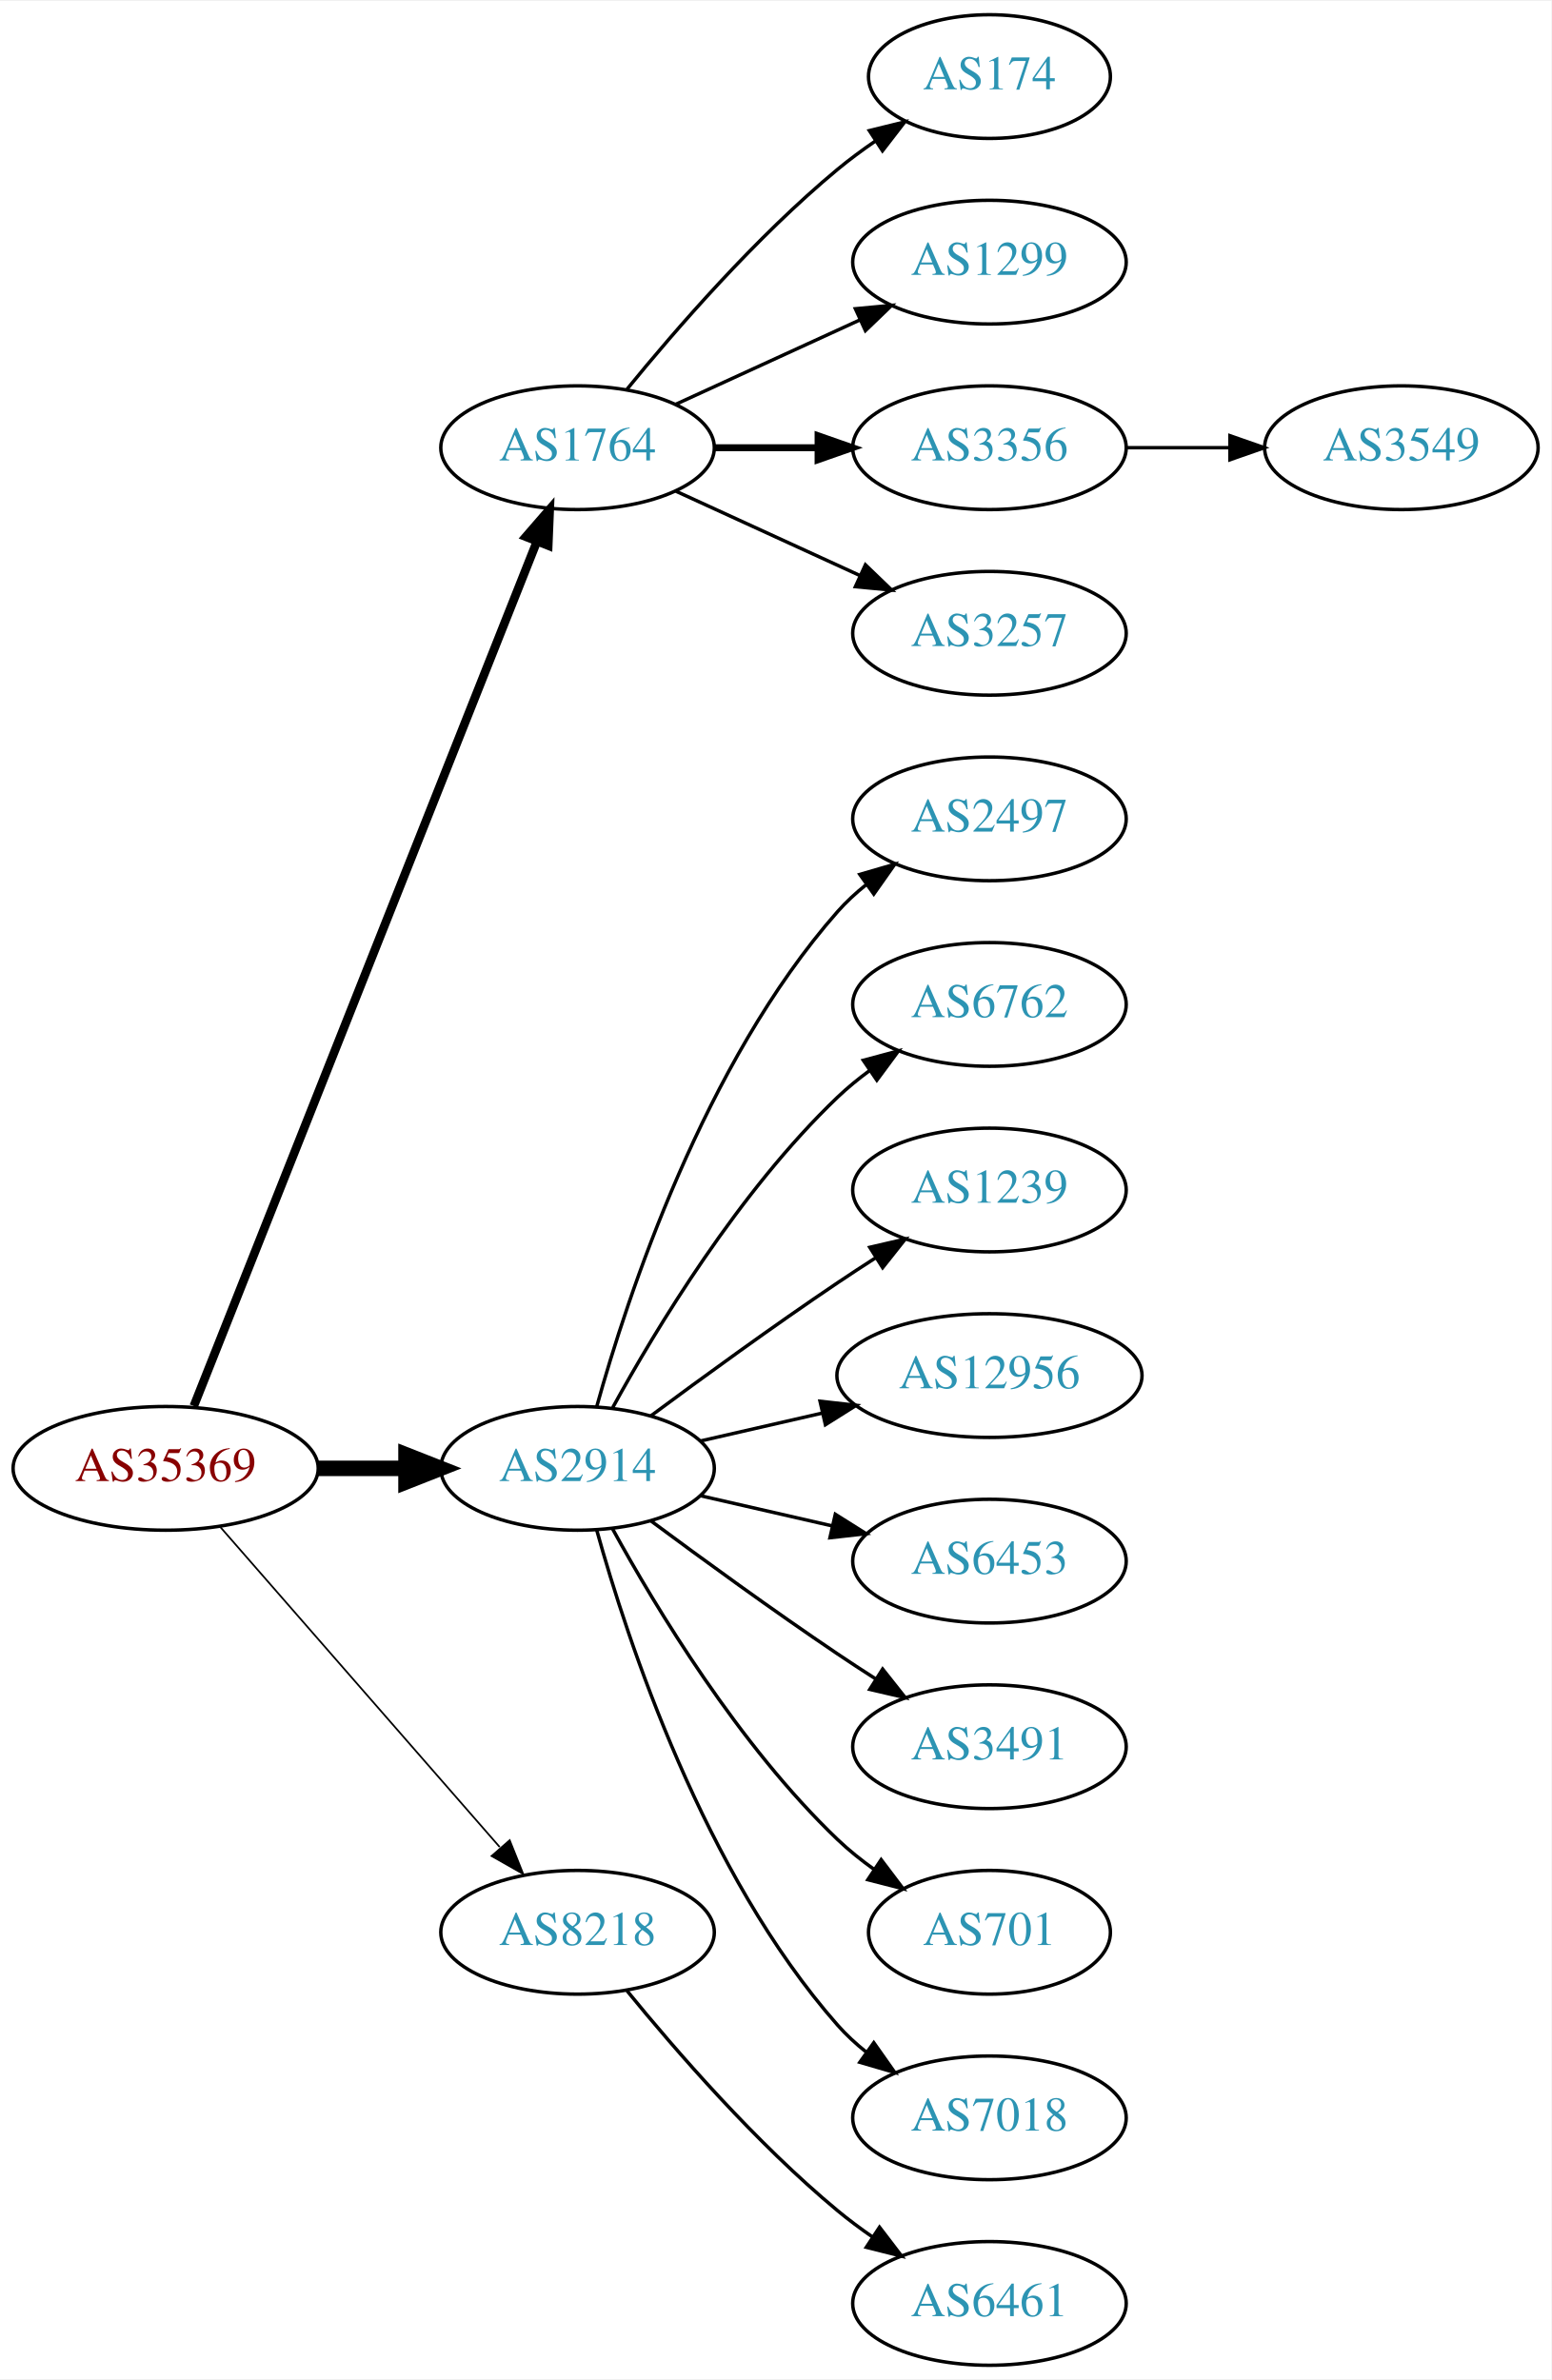
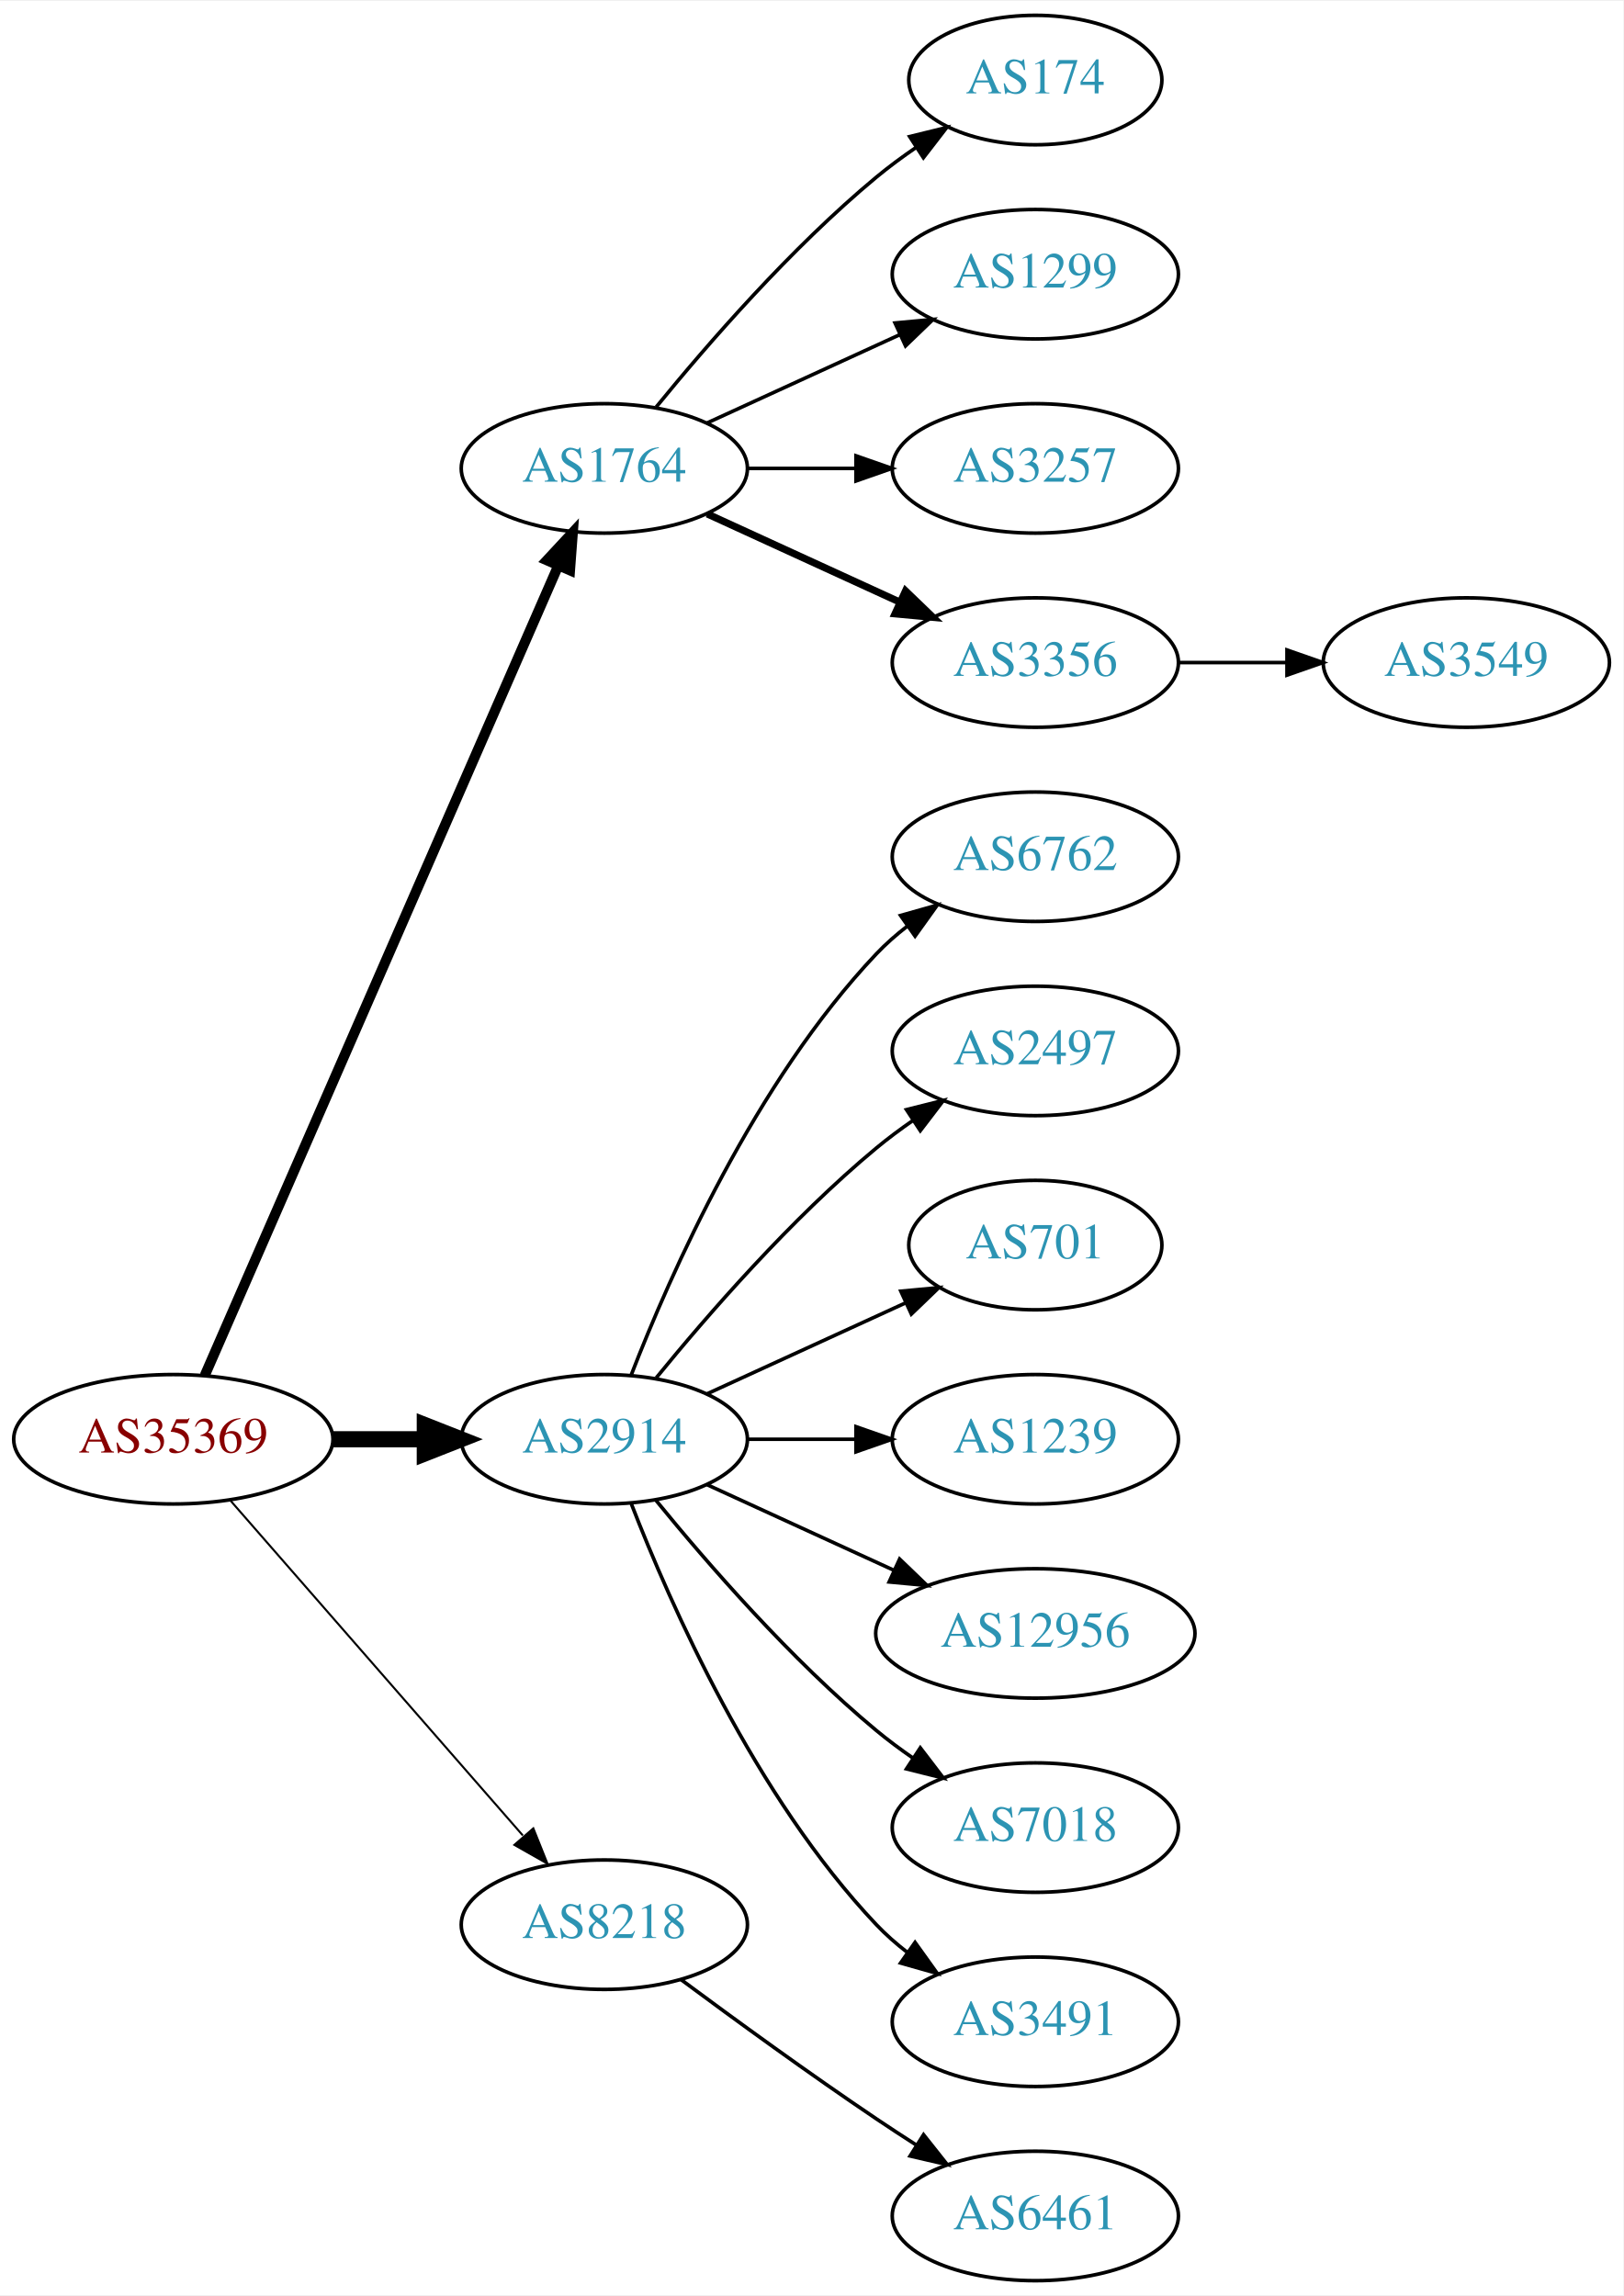
- <svg xmlns="http://www.w3.org/2000/svg" xmlns:xlink="http://www.w3.org/1999/xlink" width="451pt" height="692pt" viewBox="0.00 0.00 451.37 692.00">
-   <g id="graph0" class="graph" transform="scale(1 1) rotate(0) translate(4 688)">
-     <polygon fill="white" stroke="none" points="-4,4 -4,-688 447.37,-688 447.37,4 -4,4" />
+ <svg xmlns="http://www.w3.org/2000/svg" xmlns:xlink="http://www.w3.org/1999/xlink" width="451pt" height="638pt" viewBox="0.00 0.00 451.37 638.00">
+   <g id="graph0" class="graph" transform="scale(1 1) rotate(0) translate(4 634)">
+     <polygon fill="white" stroke="none" points="-4,4 -4,-634 447.37,-634 447.37,4 -4,4" />
    <g id="node1" class="node">
      <g id="a_node1">
        <a xlink:href="/asn/35369" xlink:title="AS35369 ~ LAGIS-AS [AT]">
-           <ellipse fill="#ffffff" stroke="black" cx="44.196" cy="-261" rx="44.393" ry="18" />
-           <text text-anchor="middle" x="44.196" y="-257.3" font-family="Times,serif" font-size="14.00" fill="#880000">AS35369</text>
+           <ellipse fill="#ffffff" stroke="black" cx="44.196" cy="-234" rx="44.393" ry="18" />
+           <text text-anchor="middle" x="44.196" y="-230.3" font-family="Times,serif" font-size="14.00" fill="#880000">AS35369</text>
        </a>
      </g>
    </g>
    <g id="node2" class="node">
      <g id="a_node2">
        <a xlink:href="/asn/1764" xlink:title="AS1764 ~ NEXTLAYER-AS [AT]">
-           <ellipse fill="#ffffff" stroke="black" cx="164.039" cy="-558" rx="39.794" ry="18" />
-           <text text-anchor="middle" x="164.039" y="-554.3" font-family="Times,serif" font-size="14.00" fill="#2c94b3">AS1764</text>
+           <ellipse fill="#ffffff" stroke="black" cx="164.039" cy="-504" rx="39.794" ry="18" />
+           <text text-anchor="middle" x="164.039" y="-500.3" font-family="Times,serif" font-size="14.00" fill="#2c94b3">AS1764</text>
        </a>
      </g>
    </g>
    <g id="edge1" class="edge">
-       <path fill="none" stroke="black" stroke-width="2.5" d="M52.39,-279.132C72.325,-329.373 128.366,-470.615 152.148,-530.553" />
-       <polygon fill="black" stroke="black" stroke-width="2.5" points="148.997,-532.101 155.939,-540.106 155.504,-529.52 148.997,-532.101" />
+       <path fill="none" stroke="black" stroke-width="2.812" d="M52.928,-251.715C73.029,-297.771 127.038,-421.514 151.141,-476.739" />
+       <polygon fill="black" stroke="black" stroke-width="2.812" points="148.07,-478.454 155.278,-486.219 154.486,-475.654 148.07,-478.454" />
    </g>
    <g id="node3" class="node">
      <g id="a_node3">
        <a xlink:href="/asn/2914" xlink:title="AS2914 ~ NTT America, Inc. [US]">
-           <ellipse fill="#ffffff" stroke="black" cx="164.039" cy="-261" rx="39.794" ry="18" />
-           <text text-anchor="middle" x="164.039" y="-257.3" font-family="Times,serif" font-size="14.00" fill="#2c94b3">AS2914</text>
+           <ellipse fill="#ffffff" stroke="black" cx="164.039" cy="-234" rx="39.794" ry="18" />
+           <text text-anchor="middle" x="164.039" y="-230.3" font-family="Times,serif" font-size="14.00" fill="#2c94b3">AS2914</text>
        </a>
      </g>
    </g>
    <g id="edge2" class="edge">
-       <path fill="none" stroke="black" stroke-width="4.5" d="M88.407,-261C96.72,-261 105.482,-261 113.965,-261" />
-       <polygon fill="black" stroke="black" stroke-width="4.5" points="114.123,-264.938 124.123,-261 114.123,-257.063 114.123,-264.938" />
+       <path fill="none" stroke="black" stroke-width="4.5" d="M88.407,-234C96.72,-234 105.482,-234 113.965,-234" />
+       <polygon fill="black" stroke="black" stroke-width="4.5" points="114.123,-237.938 124.123,-234 114.123,-230.063 114.123,-237.938" />
    </g>
    <g id="node4" class="node">
      <g id="a_node4">
        <a xlink:href="/asn/8218" xlink:title="AS8218 ~ legacy Neotelecoms [FR]">
-           <ellipse fill="#ffffff" stroke="black" cx="164.039" cy="-126" rx="39.794" ry="18" />
-           <text text-anchor="middle" x="164.039" y="-122.3" font-family="Times,serif" font-size="14.00" fill="#2c94b3">AS8218</text>
+           <ellipse fill="#ffffff" stroke="black" cx="164.039" cy="-99" rx="39.794" ry="18" />
+           <text text-anchor="middle" x="164.039" y="-95.3" font-family="Times,serif" font-size="14.00" fill="#2c94b3">AS8218</text>
        </a>
      </g>
    </g>
    <g id="edge3" class="edge">
-       <path fill="none" stroke="black" stroke-width="0.5" d="M60.121,-243.902C80.663,-220.369 117.782,-177.845 141.379,-150.813" />
-       <polygon fill="black" stroke="black" stroke-width="0.5" points="144.296,-152.794 148.235,-142.959 139.022,-148.191 144.296,-152.794" />
+       <path fill="none" stroke="black" stroke-width="0.562" d="M60.121,-216.902C80.663,-193.369 117.782,-150.845 141.379,-123.813" />
+       <polygon fill="black" stroke="black" stroke-width="0.562" points="144.296,-125.794 148.235,-115.959 139.022,-121.191 144.296,-125.794" />
    </g>
    <g id="node5" class="node">
      <g id="a_node5">
        <a xlink:href="/asn/174" xlink:title="AS174 ~ Cogent Communications [US]">
-           <ellipse fill="#ffffff" stroke="black" cx="283.881" cy="-666" rx="35.194" ry="18" />
-           <text text-anchor="middle" x="283.881" y="-662.3" font-family="Times,serif" font-size="14.00" fill="#2c94b3">AS174</text>
+           <ellipse fill="#ffffff" stroke="black" cx="283.881" cy="-612" rx="35.194" ry="18" />
+           <text text-anchor="middle" x="283.881" y="-608.3" font-family="Times,serif" font-size="14.00" fill="#2c94b3">AS174</text>
        </a>
      </g>
    </g>
    <g id="edge4" class="edge">
-       <path fill="none" stroke="black" d="M178.458,-575.065C192.572,-592.375 215.987,-619.345 239.685,-639 243.148,-641.872 246.941,-644.669 250.795,-647.308" />
-       <polygon fill="black" stroke="black" points="248.938,-650.275 259.228,-652.797 252.757,-644.408 248.938,-650.275" />
+       <path fill="none" stroke="black" d="M178.458,-521.065C192.572,-538.375 215.987,-565.345 239.685,-585 243.148,-587.872 246.941,-590.669 250.795,-593.308" />
+       <polygon fill="black" stroke="black" points="248.938,-596.275 259.228,-598.797 252.757,-590.408 248.938,-596.275" />
    </g>
    <g id="node6" class="node">
      <g id="a_node6">
        <a xlink:href="/asn/1299" xlink:title="AS1299 ~ Telia Carrier [EU]">
-           <ellipse fill="#ffffff" stroke="black" cx="283.881" cy="-612" rx="39.794" ry="18" />
-           <text text-anchor="middle" x="283.881" y="-608.3" font-family="Times,serif" font-size="14.00" fill="#2c94b3">AS1299</text>
+           <ellipse fill="#ffffff" stroke="black" cx="283.881" cy="-558" rx="39.794" ry="18" />
+           <text text-anchor="middle" x="283.881" y="-554.3" font-family="Times,serif" font-size="14.00" fill="#2c94b3">AS1299</text>
        </a>
      </g>
    </g>
    <g id="edge5" class="edge">
-       <path fill="none" stroke="black" d="M192.667,-570.661C208.624,-577.973 228.895,-587.261 246.178,-595.181" />
-       <polygon fill="black" stroke="black" points="244.876,-598.435 255.425,-599.419 247.793,-592.071 244.876,-598.435" />
+       <path fill="none" stroke="black" d="M192.667,-516.661C208.624,-523.973 228.895,-533.261 246.178,-541.181" />
+       <polygon fill="black" stroke="black" points="244.876,-544.435 255.425,-545.419 247.793,-538.071 244.876,-544.435" />
    </g>
    <g id="node7" class="node">
      <g id="a_node7">
-         <a xlink:href="/asn/3356" xlink:title="AS3356 ~ Level 3 Parent, LLC [US]">
-           <ellipse fill="#ffffff" stroke="black" cx="283.881" cy="-558" rx="39.794" ry="18" />
-           <text text-anchor="middle" x="283.881" y="-554.3" font-family="Times,serif" font-size="14.00" fill="#2c94b3">AS3356</text>
-         </a>
-       </g>
-     </g>
-     <g id="edge6" class="edge">
-       <path fill="none" stroke="black" stroke-width="2" d="M203.951,-558C213.505,-558 223.854,-558 233.817,-558" />
-       <polygon fill="black" stroke="black" stroke-width="2" points="234.009,-561.5 244.009,-558 234.009,-554.5 234.009,-561.5" />
-     </g>
-     <g id="node8" class="node">
-       <g id="a_node8">
        <a xlink:href="/asn/3257" xlink:title="AS3257 ~ GTT [DE]">
          <ellipse fill="#ffffff" stroke="black" cx="283.881" cy="-504" rx="39.794" ry="18" />
          <text text-anchor="middle" x="283.881" y="-500.3" font-family="Times,serif" font-size="14.00" fill="#2c94b3">AS3257</text>
        </a>
      </g>
    </g>
+     <g id="edge6" class="edge">
+       <path fill="none" stroke="black" d="M203.951,-504C213.505,-504 223.854,-504 233.817,-504" />
+       <polygon fill="black" stroke="black" points="234.009,-507.5 244.009,-504 234.009,-500.5 234.009,-507.5" />
+     </g>
+     <g id="node8" class="node">
+       <g id="a_node8">
+         <a xlink:href="/asn/3356" xlink:title="AS3356 ~ Level 3 Parent, LLC [US]">
+           <ellipse fill="#ffffff" stroke="black" cx="283.881" cy="-450" rx="39.794" ry="18" />
+           <text text-anchor="middle" x="283.881" y="-446.3" font-family="Times,serif" font-size="14.00" fill="#2c94b3">AS3356</text>
+         </a>
+       </g>
+     </g>
    <g id="edge7" class="edge">
-       <path fill="none" stroke="black" d="M192.667,-545.339C208.624,-538.027 228.895,-528.739 246.178,-520.819" />
-       <polygon fill="black" stroke="black" points="247.793,-523.929 255.425,-516.581 244.876,-517.565 247.793,-523.929" />
+       <path fill="none" stroke="black" stroke-width="2" d="M192.667,-491.339C208.624,-484.027 228.895,-474.739 246.178,-466.819" />
+       <polygon fill="black" stroke="black" stroke-width="2" points="247.793,-469.929 255.425,-462.581 244.876,-463.565 247.793,-469.929" />
    </g>
    <g id="node10" class="node">
      <g id="a_node10">
-         <a xlink:href="/asn/2497" xlink:title="AS2497 ~ Internet Initiative Japan Inc. [JP]">
-           <ellipse fill="#ffffff" stroke="black" cx="283.881" cy="-450" rx="39.794" ry="18" />
-           <text text-anchor="middle" x="283.881" y="-446.3" font-family="Times,serif" font-size="14.00" fill="#2c94b3">AS2497</text>
-         </a>
-       </g>
-     </g>
-     <g id="edge9" class="edge">
-       <path fill="none" stroke="black" d="M169.612,-278.946C178.517,-310.995 200.801,-378.842 239.685,-423 242.169,-425.821 245.019,-428.449 248.044,-430.871" />
-       <polygon fill="black" stroke="black" points="246.162,-433.828 256.334,-436.791 250.23,-428.131 246.162,-433.828" />
-     </g>
-     <g id="node11" class="node">
-       <g id="a_node11">
        <a xlink:href="/asn/6762" xlink:title="AS6762 ~ TELECOM ITALIA SPARKLE S.p.A. [IT]">
          <ellipse fill="#ffffff" stroke="black" cx="283.881" cy="-396" rx="39.794" ry="18" />
          <text text-anchor="middle" x="283.881" y="-392.3" font-family="Times,serif" font-size="14.00" fill="#2c94b3">AS6762</text>
        </a>
      </g>
    </g>
+     <g id="edge9" class="edge">
+       <path fill="none" stroke="black" d="M171.562,-251.994C182.312,-279.728 205.969,-333.429 239.685,-369 242.271,-371.728 245.188,-374.294 248.257,-376.677" />
+       <polygon fill="black" stroke="black" points="246.411,-379.658 256.605,-382.543 250.435,-373.93 246.411,-379.658" />
+     </g>
+     <g id="node11" class="node">
+       <g id="a_node11">
+         <a xlink:href="/asn/2497" xlink:title="AS2497 ~ Internet Initiative Japan Inc. [JP]">
+           <ellipse fill="#ffffff" stroke="black" cx="283.881" cy="-342" rx="39.794" ry="18" />
+           <text text-anchor="middle" x="283.881" y="-338.3" font-family="Times,serif" font-size="14.00" fill="#2c94b3">AS2497</text>
+         </a>
+       </g>
+     </g>
    <g id="edge10" class="edge">
-       <path fill="none" stroke="black" d="M174.28,-278.713C186.825,-301.561 211.002,-341.611 239.685,-369 242.553,-371.739 245.742,-374.347 249.051,-376.785" />
-       <polygon fill="black" stroke="black" points="247.175,-379.742 257.411,-382.477 251.114,-373.956 247.175,-379.742" />
+       <path fill="none" stroke="black" d="M178.458,-251.065C192.572,-268.375 215.987,-295.345 239.685,-315 242.901,-317.668 246.402,-320.27 249.972,-322.741" />
+       <polygon fill="black" stroke="black" points="248.05,-325.666 258.329,-328.236 251.896,-319.817 248.05,-325.666" />
    </g>
    <g id="node12" class="node">
      <g id="a_node12">
-         <a xlink:href="/asn/1239" xlink:title="AS1239 ~ Sprint [US]">
-           <ellipse fill="#ffffff" stroke="black" cx="283.881" cy="-342" rx="39.794" ry="18" />
-           <text text-anchor="middle" x="283.881" y="-338.3" font-family="Times,serif" font-size="14.00" fill="#2c94b3">AS1239</text>
+         <a xlink:href="/asn/701" xlink:title="AS701 ~ UUNET [US]">
+           <ellipse fill="#ffffff" stroke="black" cx="283.881" cy="-288" rx="35.194" ry="18" />
+           <text text-anchor="middle" x="283.881" y="-284.3" font-family="Times,serif" font-size="14.00" fill="#2c94b3">AS701</text>
        </a>
      </g>
    </g>
    <g id="edge11" class="edge">
-       <path fill="none" stroke="black" d="M185.369,-276.277C200.231,-287.304 220.976,-302.407 239.685,-315 243.234,-317.389 246.984,-319.839 250.733,-322.242" />
-       <polygon fill="black" stroke="black" points="249.059,-325.325 259.381,-327.712 252.801,-319.409 249.059,-325.325" />
+       <path fill="none" stroke="black" d="M192.667,-246.661C209.084,-254.183 230.065,-263.798 247.662,-271.861" />
+       <polygon fill="black" stroke="black" points="246.49,-275.174 257.04,-276.158 249.407,-268.811 246.49,-275.174" />
    </g>
    <g id="node13" class="node">
      <g id="a_node13">
-         <a xlink:href="/asn/12956" xlink:title="AS12956 ~ TELXIUS [ES]">
-           <ellipse fill="#ffffff" stroke="black" cx="283.881" cy="-288" rx="44.393" ry="18" />
-           <text text-anchor="middle" x="283.881" y="-284.3" font-family="Times,serif" font-size="14.00" fill="#2c94b3">AS12956</text>
+         <a xlink:href="/asn/1239" xlink:title="AS1239 ~ Sprint [US]">
+           <ellipse fill="#ffffff" stroke="black" cx="283.881" cy="-234" rx="39.794" ry="18" />
+           <text text-anchor="middle" x="283.881" y="-230.3" font-family="Times,serif" font-size="14.00" fill="#2c94b3">AS1239</text>
        </a>
      </g>
    </g>
    <g id="edge12" class="edge">
-       <path fill="none" stroke="black" d="M199.758,-268.955C210.896,-271.507 223.432,-274.379 235.325,-277.104" />
-       <polygon fill="black" stroke="black" points="234.59,-280.526 245.119,-279.348 236.153,-273.703 234.59,-280.526" />
+       <path fill="none" stroke="black" d="M203.951,-234C213.505,-234 223.854,-234 233.817,-234" />
+       <polygon fill="black" stroke="black" points="234.009,-237.5 244.009,-234 234.009,-230.5 234.009,-237.5" />
    </g>
    <g id="node14" class="node">
      <g id="a_node14">
-         <a xlink:href="/asn/6453" xlink:title="AS6453 ~ TATA COMMUNICATIONS (AMERICA) INC [US]">
-           <ellipse fill="#ffffff" stroke="black" cx="283.881" cy="-234" rx="39.794" ry="18" />
-           <text text-anchor="middle" x="283.881" y="-230.3" font-family="Times,serif" font-size="14.00" fill="#2c94b3">AS6453</text>
+         <a xlink:href="/asn/12956" xlink:title="AS12956 ~ TELXIUS [ES]">
+           <ellipse fill="#ffffff" stroke="black" cx="283.881" cy="-180" rx="44.393" ry="18" />
+           <text text-anchor="middle" x="283.881" y="-176.3" font-family="Times,serif" font-size="14.00" fill="#2c94b3">AS12956</text>
        </a>
      </g>
    </g>
    <g id="edge13" class="edge">
-       <path fill="none" stroke="black" d="M199.758,-253.045C211.758,-250.296 225.379,-247.175 238.071,-244.267" />
-       <polygon fill="black" stroke="black" points="239.037,-247.636 248.003,-241.991 237.474,-240.813 239.037,-247.636" />
+       <path fill="none" stroke="black" d="M192.667,-221.339C208.165,-214.238 227.732,-205.272 244.678,-197.506" />
+       <polygon fill="black" stroke="black" points="246.148,-200.683 253.781,-193.335 243.232,-194.319 246.148,-200.683" />
    </g>
    <g id="node15" class="node">
      <g id="a_node15">
-         <a xlink:href="/asn/3491" xlink:title="AS3491 ~ PCCW Global, Inc. [US]">
-           <ellipse fill="#ffffff" stroke="black" cx="283.881" cy="-180" rx="39.794" ry="18" />
-           <text text-anchor="middle" x="283.881" y="-176.3" font-family="Times,serif" font-size="14.00" fill="#2c94b3">AS3491</text>
+         <a xlink:href="/asn/7018" xlink:title="AS7018 ~ AT&amp;T Services, Inc. [US]">
+           <ellipse fill="#ffffff" stroke="black" cx="283.881" cy="-126" rx="39.794" ry="18" />
+           <text text-anchor="middle" x="283.881" y="-122.3" font-family="Times,serif" font-size="14.00" fill="#2c94b3">AS7018</text>
        </a>
      </g>
    </g>
    <g id="edge14" class="edge">
-       <path fill="none" stroke="black" d="M185.369,-245.723C200.231,-234.696 220.976,-219.593 239.685,-207 243.234,-204.611 246.984,-202.161 250.733,-199.758" />
-       <polygon fill="black" stroke="black" points="252.801,-202.591 259.381,-194.288 249.059,-196.675 252.801,-202.591" />
+       <path fill="none" stroke="black" d="M178.458,-216.935C192.572,-199.625 215.987,-172.655 239.685,-153 242.901,-150.332 246.402,-147.73 249.972,-145.259" />
+       <polygon fill="black" stroke="black" points="251.896,-148.183 258.329,-139.764 248.05,-142.334 251.896,-148.183" />
    </g>
    <g id="node16" class="node">
      <g id="a_node16">
-         <a xlink:href="/asn/701" xlink:title="AS701 ~ UUNET [US]">
-           <ellipse fill="#ffffff" stroke="black" cx="283.881" cy="-126" rx="35.194" ry="18" />
-           <text text-anchor="middle" x="283.881" y="-122.3" font-family="Times,serif" font-size="14.00" fill="#2c94b3">AS701</text>
+         <a xlink:href="/asn/3491" xlink:title="AS3491 ~ PCCW Global, Inc. [US]">
+           <ellipse fill="#ffffff" stroke="black" cx="283.881" cy="-72" rx="39.794" ry="18" />
+           <text text-anchor="middle" x="283.881" y="-68.3" font-family="Times,serif" font-size="14.00" fill="#2c94b3">AS3491</text>
        </a>
      </g>
    </g>
    <g id="edge15" class="edge">
-       <path fill="none" stroke="black" d="M174.28,-243.287C186.825,-220.439 211.002,-180.389 239.685,-153 242.939,-149.893 246.606,-146.954 250.393,-144.24" />
-       <polygon fill="black" stroke="black" points="252.37,-147.128 258.761,-138.678 248.495,-141.299 252.37,-147.128" />
+       <path fill="none" stroke="black" d="M171.562,-216.006C182.312,-188.272 205.969,-134.571 239.685,-99 242.271,-96.272 245.188,-93.706 248.257,-91.323" />
+       <polygon fill="black" stroke="black" points="250.435,-94.07 256.605,-85.457 246.411,-88.342 250.435,-94.07" />
    </g>
    <g id="node17" class="node">
      <g id="a_node17">
-         <a xlink:href="/asn/7018" xlink:title="AS7018 ~ AT&amp;T Services, Inc. [US]">
-           <ellipse fill="#ffffff" stroke="black" cx="283.881" cy="-72" rx="39.794" ry="18" />
-           <text text-anchor="middle" x="283.881" y="-68.3" font-family="Times,serif" font-size="14.00" fill="#2c94b3">AS7018</text>
-         </a>
-       </g>
-     </g>
-     <g id="edge16" class="edge">
-       <path fill="none" stroke="black" d="M169.612,-243.054C178.517,-211.005 200.801,-143.158 239.685,-99 242.169,-96.179 245.019,-93.551 248.044,-91.129" />
-       <polygon fill="black" stroke="black" points="250.23,-93.869 256.334,-85.209 246.162,-88.172 250.23,-93.869" />
-     </g>
-     <g id="node18" class="node">
-       <g id="a_node18">
        <a xlink:href="/asn/6461" xlink:title="AS6461 ~ Zayo Bandwidth [US]">
          <ellipse fill="#ffffff" stroke="black" cx="283.881" cy="-18" rx="39.794" ry="18" />
          <text text-anchor="middle" x="283.881" y="-14.3" font-family="Times,serif" font-size="14.00" fill="#2c94b3">AS6461</text>
        </a>
      </g>
    </g>
-     <g id="edge17" class="edge">
-       <path fill="none" stroke="black" d="M178.458,-108.935C192.572,-91.625 215.987,-64.655 239.685,-45 242.901,-42.332 246.402,-39.73 249.972,-37.259" />
-       <polygon fill="black" stroke="black" points="251.896,-40.183 258.329,-31.764 248.05,-34.334 251.896,-40.183" />
+     <g id="edge16" class="edge">
+       <path fill="none" stroke="black" d="M185.369,-83.723C200.231,-72.696 220.976,-57.593 239.685,-45 243.234,-42.611 246.984,-40.161 250.733,-37.758" />
+       <polygon fill="black" stroke="black" points="252.801,-40.591 259.381,-32.288 249.059,-34.675 252.801,-40.591" />
    </g>
    <g id="node9" class="node">
      <g id="a_node9">
        <a xlink:href="/asn/3549" xlink:title="AS3549 ~ Level 3 Parent, LLC [US]">
-           <ellipse fill="#ffffff" stroke="black" cx="403.724" cy="-558" rx="39.794" ry="18" />
-           <text text-anchor="middle" x="403.724" y="-554.3" font-family="Times,serif" font-size="14.00" fill="#2c94b3">AS3549</text>
+           <ellipse fill="#ffffff" stroke="black" cx="403.724" cy="-450" rx="39.794" ry="18" />
+           <text text-anchor="middle" x="403.724" y="-446.3" font-family="Times,serif" font-size="14.00" fill="#2c94b3">AS3549</text>
        </a>
      </g>
    </g>
    <g id="edge8" class="edge">
-       <path fill="none" stroke="black" d="M323.794,-558C333.347,-558 343.697,-558 353.659,-558" />
-       <polygon fill="black" stroke="black" points="353.852,-561.5 363.852,-558 353.852,-554.5 353.852,-561.5" />
+       <path fill="none" stroke="black" d="M323.794,-450C333.347,-450 343.697,-450 353.659,-450" />
+       <polygon fill="black" stroke="black" points="353.852,-453.5 363.852,-450 353.852,-446.5 353.852,-453.5" />
    </g>
  </g>
</svg>
